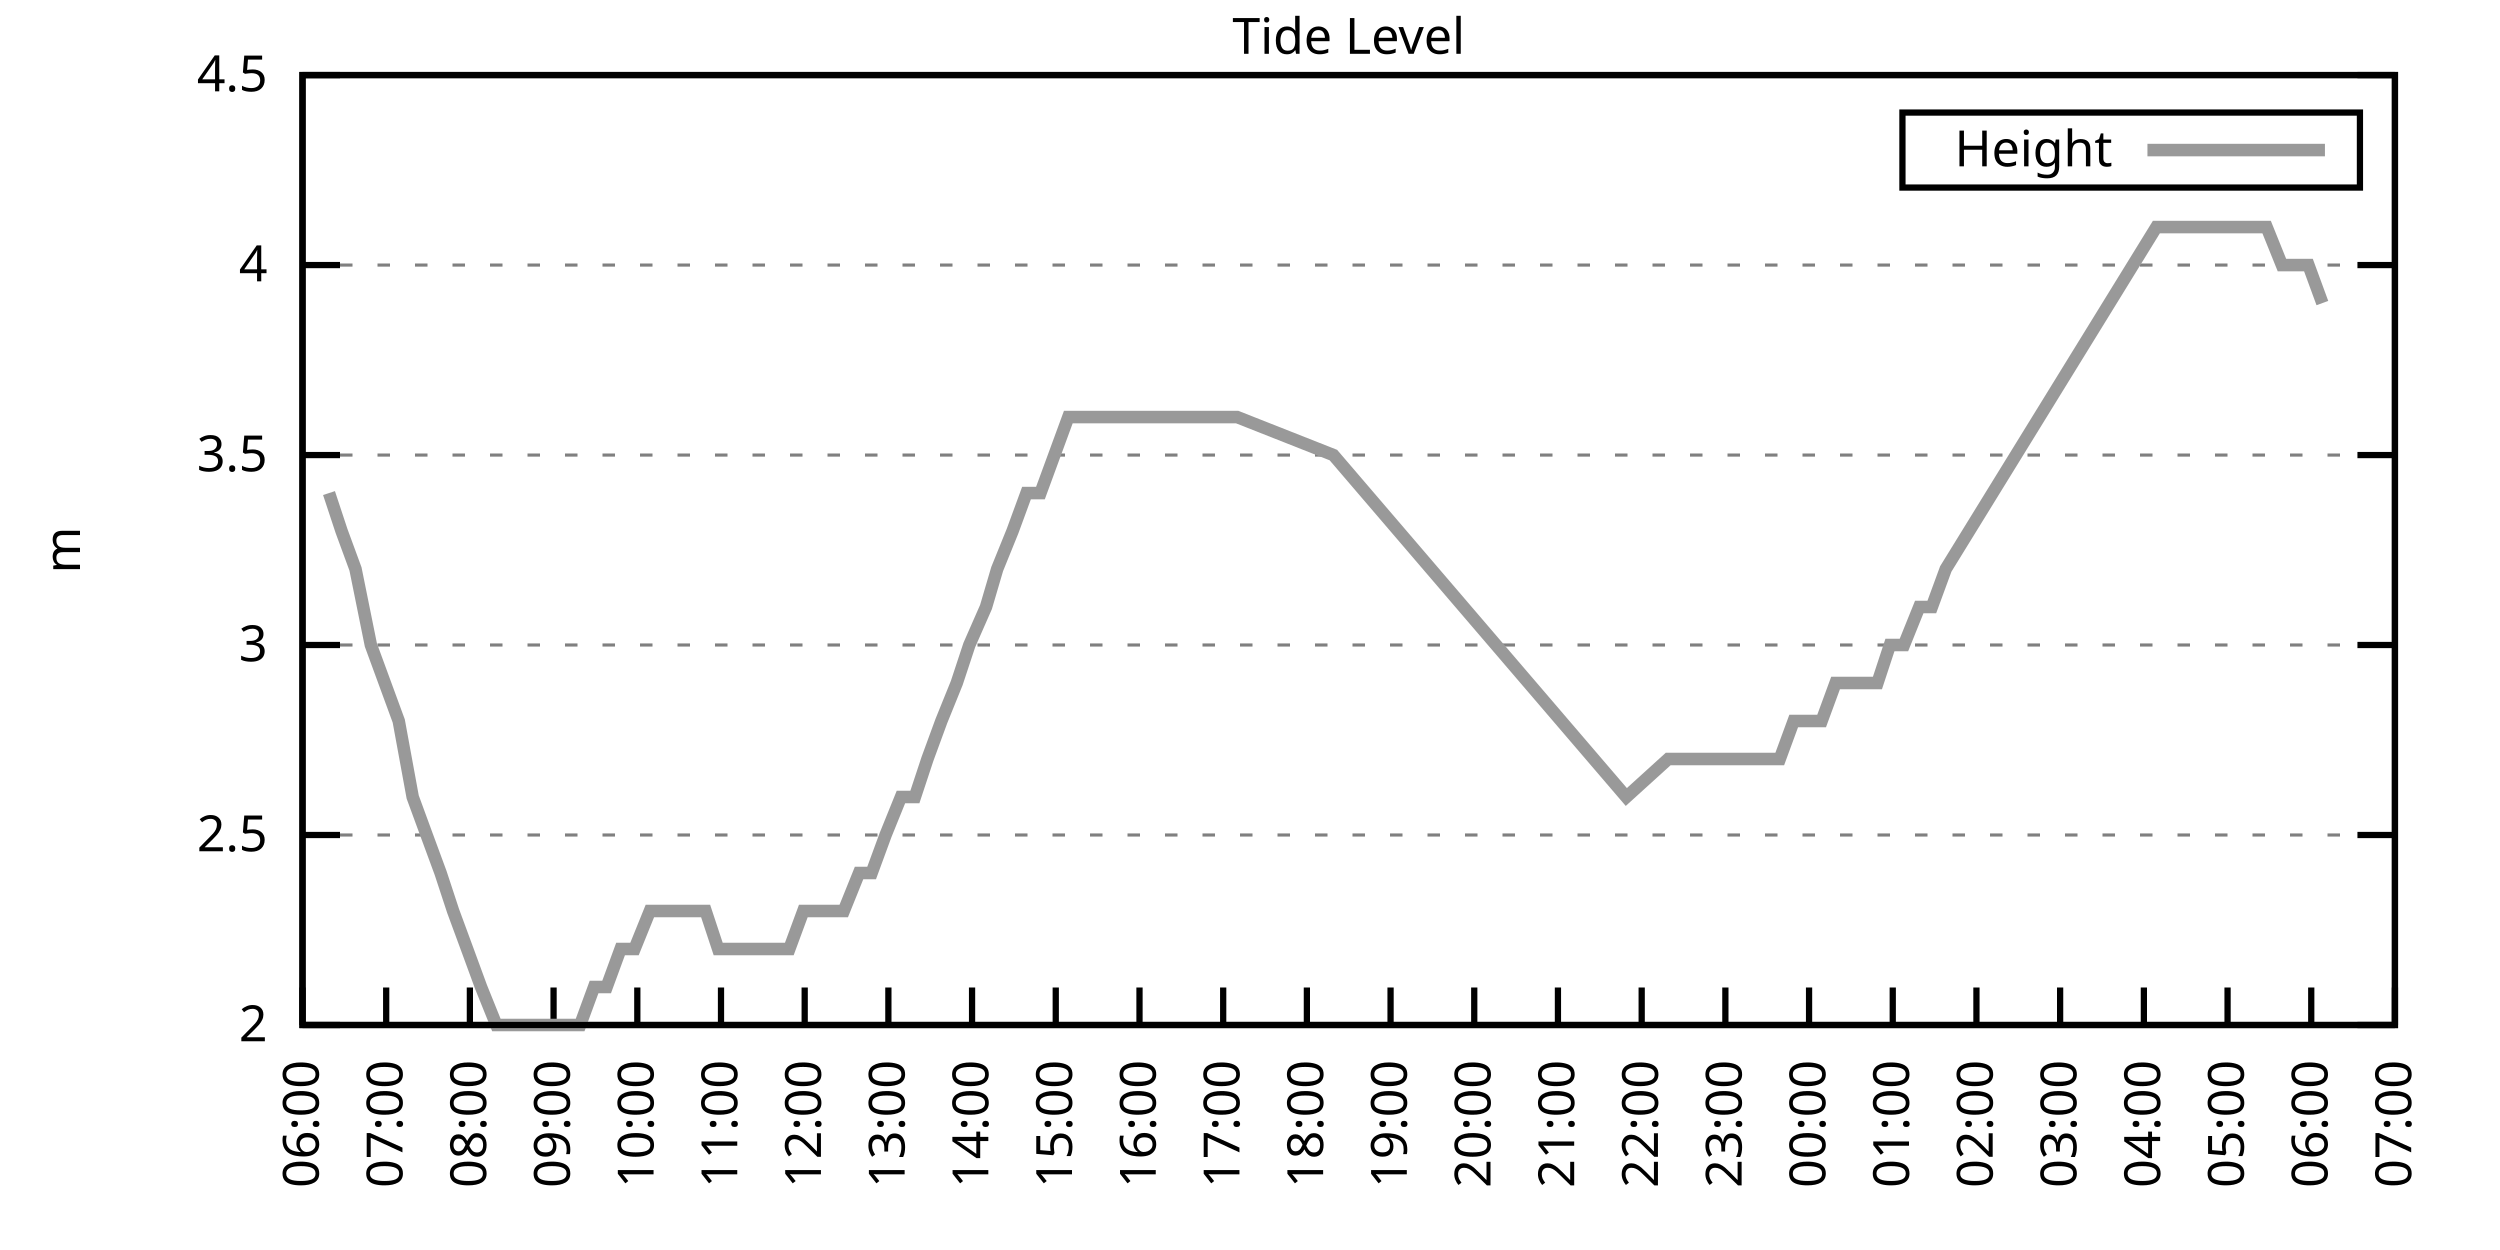
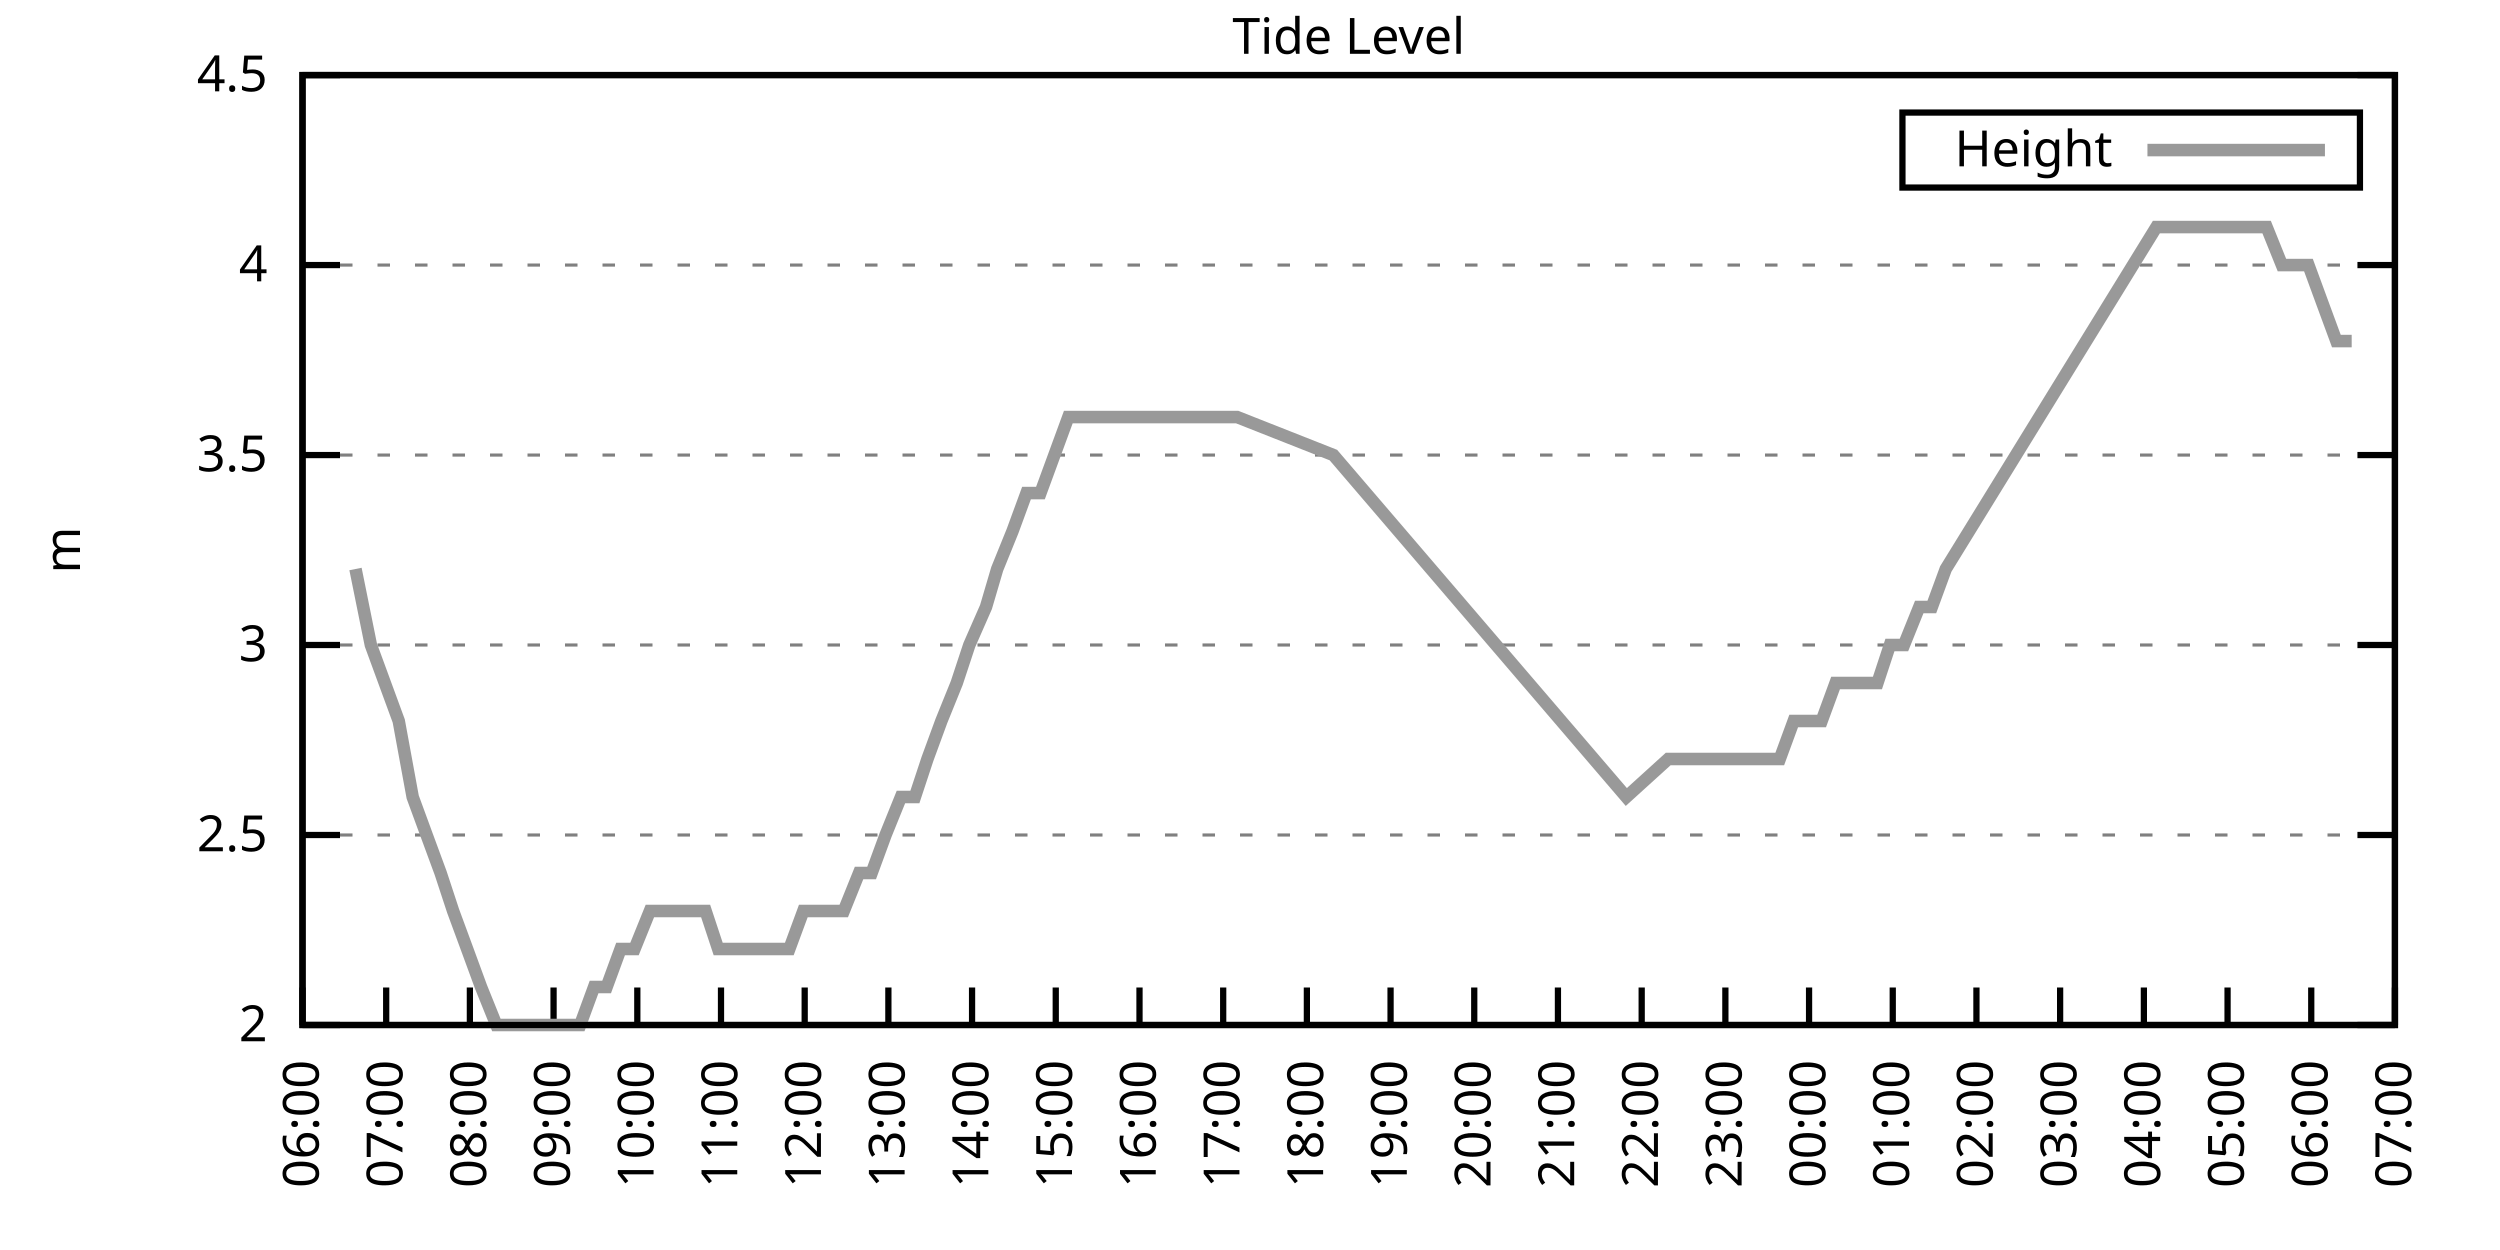
<svg xmlns="http://www.w3.org/2000/svg" xmlns:xlink="http://www.w3.org/1999/xlink" width="400" height="200" viewBox="0 0 400 200">
  <g id="gnuplot_canvas">
    <rect x="0" y="0" width="400" height="200" fill="none" />
    <defs>
      <circle id="gpDot" r="0.5" stroke-width="0.5" stroke="currentColor" />
      <path id="gpPt0" stroke-width="0.333" stroke="currentColor" d="M-1,0 h2 M0,-1 v2" />
      <path id="gpPt1" stroke-width="0.333" stroke="currentColor" d="M-1,-1 L1,1 M1,-1 L-1,1" />
      <path id="gpPt2" stroke-width="0.333" stroke="currentColor" d="M-1,0 L1,0 M0,-1 L0,1 M-1,-1 L1,1 M-1,1 L1,-1" />
      <rect id="gpPt3" stroke-width="0.333" stroke="currentColor" x="-1" y="-1" width="2" height="2" />
      <rect id="gpPt4" stroke-width="0.333" stroke="currentColor" fill="currentColor" x="-1" y="-1" width="2" height="2" />
      <circle id="gpPt5" stroke-width="0.333" stroke="currentColor" cx="0" cy="0" r="1" />
      <use xlink:href="#gpPt5" id="gpPt6" fill="currentColor" stroke="none" />
      <path id="gpPt7" stroke-width="0.333" stroke="currentColor" d="M0,-1.33 L-1.33,0.67 L1.33,0.67 z" />
      <use xlink:href="#gpPt7" id="gpPt8" fill="currentColor" stroke="none" />
      <use xlink:href="#gpPt7" id="gpPt9" stroke="currentColor" transform="rotate(180)" />
      <use xlink:href="#gpPt9" id="gpPt10" fill="currentColor" stroke="none" />
      <use xlink:href="#gpPt3" id="gpPt11" stroke="currentColor" transform="rotate(45)" />
      <use xlink:href="#gpPt11" id="gpPt12" fill="currentColor" stroke="none" />
      <path id="gpPt13" stroke-width="0.333" stroke="currentColor" d="M0,1.330 L1.265,0.411 L0.782,-1.067 L-0.782,-1.076 L-1.265,0.411 z" />
      <use xlink:href="#gpPt13" id="gpPt14" fill="currentColor" stroke="none" />
      <filter id="textbox" filterUnits="objectBoundingBox" x="0" y="0" height="1" width="1">
        <feFlood flood-color="white" flood-opacity="1" result="bgnd" />
        <feComposite in="SourceGraphic" in2="bgnd" operator="atop" />
      </filter>
      <filter id="greybox" filterUnits="objectBoundingBox" x="0" y="0" height="1" width="1">
        <feFlood flood-color="lightgrey" flood-opacity="1" result="grey" />
        <feComposite in="SourceGraphic" in2="grey" operator="atop" />
      </filter>
    </defs>
    <g fill="none" color="white" stroke="currentColor" stroke-width="1.00" stroke-linecap="butt" stroke-linejoin="miter">
</g>
    <g fill="none" color="black" stroke="currentColor" stroke-width="1.00" stroke-linecap="butt" stroke-linejoin="miter">
      <g stroke="none" shape-rendering="crispEdges">
        <polygon fill="rgb(255, 255, 255)" points="48.40,164.00 383.18,164.00 383.18,12.02 48.40,12.02 " />
      </g>
    </g>
    <g fill="none" color="black" stroke="currentColor" stroke-width="1.00" stroke-linecap="butt" stroke-linejoin="miter">
</g>
    <g fill="none" color="black" stroke="black" stroke-width="0.50" stroke-linecap="butt" stroke-linejoin="miter">
</g>
    <g fill="none" color="gray" stroke="currentColor" stroke-width="0.50" stroke-linecap="butt" stroke-linejoin="miter">
      <path stroke="gray" stroke-dasharray="2,4" class="gridline" d="M48.40,164.00 L383.19,164.00  " />
    </g>
    <g fill="none" color="gray" stroke="gray" stroke-width="1.00" stroke-linecap="butt" stroke-linejoin="miter">
</g>
    <g fill="none" color="black" stroke="currentColor" stroke-width="1.00" stroke-linecap="butt" stroke-linejoin="miter">
      <path stroke="black" d="M48.40,164.00 L54.40,164.00 M383.19,164.00 L377.19,164.00  " />
      <g transform="translate(42.80,166.60)" stroke="none" fill="black" font-family="Sans" font-size="8.00" text-anchor="end">
        <text>
          <tspan font-family="Sans"> 2</tspan>
        </text>
      </g>
    </g>
    <g fill="none" color="black" stroke="currentColor" stroke-width="1.00" stroke-linecap="butt" stroke-linejoin="miter">
</g>
    <g fill="none" color="black" stroke="black" stroke-width="0.50" stroke-linecap="butt" stroke-linejoin="miter">
</g>
    <g fill="none" color="gray" stroke="currentColor" stroke-width="0.50" stroke-linecap="butt" stroke-linejoin="miter">
      <path stroke="gray" stroke-dasharray="2,4" class="gridline" d="M48.40,133.60 L383.19,133.60  " />
    </g>
    <g fill="none" color="gray" stroke="gray" stroke-width="1.00" stroke-linecap="butt" stroke-linejoin="miter">
</g>
    <g fill="none" color="black" stroke="currentColor" stroke-width="1.00" stroke-linecap="butt" stroke-linejoin="miter">
      <path stroke="black" d="M48.40,133.60 L54.40,133.60 M383.19,133.60 L377.19,133.60  " />
      <g transform="translate(42.80,136.20)" stroke="none" fill="black" font-family="Sans" font-size="8.00" text-anchor="end">
        <text>
          <tspan font-family="Sans"> 2.5</tspan>
        </text>
      </g>
    </g>
    <g fill="none" color="black" stroke="currentColor" stroke-width="1.00" stroke-linecap="butt" stroke-linejoin="miter">
</g>
    <g fill="none" color="black" stroke="black" stroke-width="0.50" stroke-linecap="butt" stroke-linejoin="miter">
</g>
    <g fill="none" color="gray" stroke="currentColor" stroke-width="0.50" stroke-linecap="butt" stroke-linejoin="miter">
      <path stroke="gray" stroke-dasharray="2,4" class="gridline" d="M48.40,103.20 L383.19,103.20  " />
    </g>
    <g fill="none" color="gray" stroke="gray" stroke-width="1.00" stroke-linecap="butt" stroke-linejoin="miter">
</g>
    <g fill="none" color="black" stroke="currentColor" stroke-width="1.00" stroke-linecap="butt" stroke-linejoin="miter">
      <path stroke="black" d="M48.40,103.20 L54.40,103.20 M383.19,103.20 L377.19,103.20  " />
      <g transform="translate(42.80,105.80)" stroke="none" fill="black" font-family="Sans" font-size="8.00" text-anchor="end">
        <text>
          <tspan font-family="Sans"> 3</tspan>
        </text>
      </g>
    </g>
    <g fill="none" color="black" stroke="currentColor" stroke-width="1.00" stroke-linecap="butt" stroke-linejoin="miter">
</g>
    <g fill="none" color="black" stroke="black" stroke-width="0.50" stroke-linecap="butt" stroke-linejoin="miter">
</g>
    <g fill="none" color="gray" stroke="currentColor" stroke-width="0.50" stroke-linecap="butt" stroke-linejoin="miter">
      <path stroke="gray" stroke-dasharray="2,4" class="gridline" d="M48.40,72.81 L383.19,72.81  " />
    </g>
    <g fill="none" color="gray" stroke="gray" stroke-width="1.00" stroke-linecap="butt" stroke-linejoin="miter">
</g>
    <g fill="none" color="black" stroke="currentColor" stroke-width="1.00" stroke-linecap="butt" stroke-linejoin="miter">
      <path stroke="black" d="M48.40,72.81 L54.40,72.81 M383.19,72.81 L377.19,72.81  " />
      <g transform="translate(42.80,75.41)" stroke="none" fill="black" font-family="Sans" font-size="8.00" text-anchor="end">
        <text>
          <tspan font-family="Sans"> 3.5</tspan>
        </text>
      </g>
    </g>
    <g fill="none" color="black" stroke="currentColor" stroke-width="1.00" stroke-linecap="butt" stroke-linejoin="miter">
</g>
    <g fill="none" color="black" stroke="black" stroke-width="0.50" stroke-linecap="butt" stroke-linejoin="miter">
</g>
    <g fill="none" color="gray" stroke="currentColor" stroke-width="0.50" stroke-linecap="butt" stroke-linejoin="miter">
      <path stroke="gray" stroke-dasharray="2,4" class="gridline" d="M48.40,42.41 L383.19,42.41  " />
    </g>
    <g fill="none" color="gray" stroke="gray" stroke-width="1.00" stroke-linecap="butt" stroke-linejoin="miter">
</g>
    <g fill="none" color="black" stroke="currentColor" stroke-width="1.00" stroke-linecap="butt" stroke-linejoin="miter">
      <path stroke="black" d="M48.40,42.41 L54.40,42.41 M383.19,42.41 L377.19,42.41  " />
      <g transform="translate(42.80,45.01)" stroke="none" fill="black" font-family="Sans" font-size="8.00" text-anchor="end">
        <text>
          <tspan font-family="Sans"> 4</tspan>
        </text>
      </g>
    </g>
    <g fill="none" color="black" stroke="currentColor" stroke-width="1.00" stroke-linecap="butt" stroke-linejoin="miter">
</g>
    <g fill="none" color="black" stroke="black" stroke-width="0.50" stroke-linecap="butt" stroke-linejoin="miter">
</g>
    <g fill="none" color="gray" stroke="currentColor" stroke-width="0.50" stroke-linecap="butt" stroke-linejoin="miter">
      <path stroke="gray" stroke-dasharray="2,4" class="gridline" d="M48.40,12.01 L383.19,12.01  " />
    </g>
    <g fill="none" color="gray" stroke="gray" stroke-width="1.00" stroke-linecap="butt" stroke-linejoin="miter">
</g>
    <g fill="none" color="black" stroke="currentColor" stroke-width="1.00" stroke-linecap="butt" stroke-linejoin="miter">
      <path stroke="black" d="M48.40,12.01 L54.40,12.01 M383.19,12.01 L377.19,12.01  " />
      <g transform="translate(42.80,14.61)" stroke="none" fill="black" font-family="Sans" font-size="8.00" text-anchor="end">
        <text>
          <tspan font-family="Sans"> 4.5</tspan>
        </text>
      </g>
    </g>
    <g fill="none" color="black" stroke="currentColor" stroke-width="1.00" stroke-linecap="butt" stroke-linejoin="miter">
      <path stroke="black" d="M48.40,164.00 L48.40,158.00  " />
      <g transform="translate(51.00,169.60) rotate(270.00)" stroke="none" fill="black" font-family="Sans" font-size="8.00" text-anchor="end">
        <text>
          <tspan font-family="Sans">06:00</tspan>
        </text>
      </g>
    </g>
    <g fill="none" color="black" stroke="currentColor" stroke-width="1.00" stroke-linecap="butt" stroke-linejoin="miter">
      <path stroke="black" d="M61.79,164.00 L61.79,158.00  " />
      <g transform="translate(64.39,169.60) rotate(270.00)" stroke="none" fill="black" font-family="Sans" font-size="8.00" text-anchor="end">
        <text>
          <tspan font-family="Sans">07:00</tspan>
        </text>
      </g>
    </g>
    <g fill="none" color="black" stroke="currentColor" stroke-width="1.00" stroke-linecap="butt" stroke-linejoin="miter">
      <path stroke="black" d="M75.18,164.00 L75.18,158.00  " />
      <g transform="translate(77.78,169.60) rotate(270.00)" stroke="none" fill="black" font-family="Sans" font-size="8.00" text-anchor="end">
        <text>
          <tspan font-family="Sans">08:00</tspan>
        </text>
      </g>
    </g>
    <g fill="none" color="black" stroke="currentColor" stroke-width="1.00" stroke-linecap="butt" stroke-linejoin="miter">
      <path stroke="black" d="M88.57,164.00 L88.57,158.00  " />
      <g transform="translate(91.17,169.60) rotate(270.00)" stroke="none" fill="black" font-family="Sans" font-size="8.00" text-anchor="end">
        <text>
          <tspan font-family="Sans">09:00</tspan>
        </text>
      </g>
    </g>
    <g fill="none" color="black" stroke="currentColor" stroke-width="1.00" stroke-linecap="butt" stroke-linejoin="miter">
      <path stroke="black" d="M101.97,164.00 L101.97,158.00  " />
      <g transform="translate(104.57,169.60) rotate(270.00)" stroke="none" fill="black" font-family="Sans" font-size="8.00" text-anchor="end">
        <text>
          <tspan font-family="Sans">10:00</tspan>
        </text>
      </g>
    </g>
    <g fill="none" color="black" stroke="currentColor" stroke-width="1.00" stroke-linecap="butt" stroke-linejoin="miter">
      <path stroke="black" d="M115.36,164.00 L115.36,158.00  " />
      <g transform="translate(117.96,169.60) rotate(270.00)" stroke="none" fill="black" font-family="Sans" font-size="8.00" text-anchor="end">
        <text>
          <tspan font-family="Sans">11:00</tspan>
        </text>
      </g>
    </g>
    <g fill="none" color="black" stroke="currentColor" stroke-width="1.00" stroke-linecap="butt" stroke-linejoin="miter">
      <path stroke="black" d="M128.75,164.00 L128.75,158.00  " />
      <g transform="translate(131.35,169.60) rotate(270.00)" stroke="none" fill="black" font-family="Sans" font-size="8.00" text-anchor="end">
        <text>
          <tspan font-family="Sans">12:00</tspan>
        </text>
      </g>
    </g>
    <g fill="none" color="black" stroke="currentColor" stroke-width="1.00" stroke-linecap="butt" stroke-linejoin="miter">
      <path stroke="black" d="M142.14,164.00 L142.14,158.00  " />
      <g transform="translate(144.74,169.60) rotate(270.00)" stroke="none" fill="black" font-family="Sans" font-size="8.00" text-anchor="end">
        <text>
          <tspan font-family="Sans">13:00</tspan>
        </text>
      </g>
    </g>
    <g fill="none" color="black" stroke="currentColor" stroke-width="1.00" stroke-linecap="butt" stroke-linejoin="miter">
      <path stroke="black" d="M155.53,164.00 L155.53,158.00  " />
      <g transform="translate(158.13,169.60) rotate(270.00)" stroke="none" fill="black" font-family="Sans" font-size="8.00" text-anchor="end">
        <text>
          <tspan font-family="Sans">14:00</tspan>
        </text>
      </g>
    </g>
    <g fill="none" color="black" stroke="currentColor" stroke-width="1.00" stroke-linecap="butt" stroke-linejoin="miter">
      <path stroke="black" d="M168.92,164.00 L168.92,158.00  " />
      <g transform="translate(171.52,169.60) rotate(270.00)" stroke="none" fill="black" font-family="Sans" font-size="8.00" text-anchor="end">
        <text>
          <tspan font-family="Sans">15:00</tspan>
        </text>
      </g>
    </g>
    <g fill="none" color="black" stroke="currentColor" stroke-width="1.00" stroke-linecap="butt" stroke-linejoin="miter">
      <path stroke="black" d="M182.32,164.00 L182.32,158.00  " />
      <g transform="translate(184.92,169.60) rotate(270.00)" stroke="none" fill="black" font-family="Sans" font-size="8.00" text-anchor="end">
        <text>
          <tspan font-family="Sans">16:00</tspan>
        </text>
      </g>
    </g>
    <g fill="none" color="black" stroke="currentColor" stroke-width="1.00" stroke-linecap="butt" stroke-linejoin="miter">
      <path stroke="black" d="M195.71,164.00 L195.71,158.00  " />
      <g transform="translate(198.31,169.60) rotate(270.00)" stroke="none" fill="black" font-family="Sans" font-size="8.00" text-anchor="end">
        <text>
          <tspan font-family="Sans">17:00</tspan>
        </text>
      </g>
    </g>
    <g fill="none" color="black" stroke="currentColor" stroke-width="1.00" stroke-linecap="butt" stroke-linejoin="miter">
      <path stroke="black" d="M209.10,164.00 L209.10,158.00  " />
      <g transform="translate(211.70,169.60) rotate(270.00)" stroke="none" fill="black" font-family="Sans" font-size="8.00" text-anchor="end">
        <text>
          <tspan font-family="Sans">18:00</tspan>
        </text>
      </g>
    </g>
    <g fill="none" color="black" stroke="currentColor" stroke-width="1.00" stroke-linecap="butt" stroke-linejoin="miter">
      <path stroke="black" d="M222.49,164.00 L222.49,158.00  " />
      <g transform="translate(225.09,169.60) rotate(270.00)" stroke="none" fill="black" font-family="Sans" font-size="8.00" text-anchor="end">
        <text>
          <tspan font-family="Sans">19:00</tspan>
        </text>
      </g>
    </g>
    <g fill="none" color="black" stroke="currentColor" stroke-width="1.00" stroke-linecap="butt" stroke-linejoin="miter">
      <path stroke="black" d="M235.88,164.00 L235.88,158.00  " />
      <g transform="translate(238.48,169.60) rotate(270.00)" stroke="none" fill="black" font-family="Sans" font-size="8.00" text-anchor="end">
        <text>
          <tspan font-family="Sans">20:00</tspan>
        </text>
      </g>
    </g>
    <g fill="none" color="black" stroke="currentColor" stroke-width="1.00" stroke-linecap="butt" stroke-linejoin="miter">
      <path stroke="black" d="M249.27,164.00 L249.27,158.00  " />
      <g transform="translate(251.87,169.60) rotate(270.00)" stroke="none" fill="black" font-family="Sans" font-size="8.00" text-anchor="end">
        <text>
          <tspan font-family="Sans">21:00</tspan>
        </text>
      </g>
    </g>
    <g fill="none" color="black" stroke="currentColor" stroke-width="1.00" stroke-linecap="butt" stroke-linejoin="miter">
      <path stroke="black" d="M262.67,164.00 L262.67,158.00  " />
      <g transform="translate(265.27,169.60) rotate(270.00)" stroke="none" fill="black" font-family="Sans" font-size="8.00" text-anchor="end">
        <text>
          <tspan font-family="Sans">22:00</tspan>
        </text>
      </g>
    </g>
    <g fill="none" color="black" stroke="currentColor" stroke-width="1.00" stroke-linecap="butt" stroke-linejoin="miter">
      <path stroke="black" d="M276.06,164.00 L276.06,158.00  " />
      <g transform="translate(278.66,169.60) rotate(270.00)" stroke="none" fill="black" font-family="Sans" font-size="8.00" text-anchor="end">
        <text>
          <tspan font-family="Sans">23:00</tspan>
        </text>
      </g>
    </g>
    <g fill="none" color="black" stroke="currentColor" stroke-width="1.00" stroke-linecap="butt" stroke-linejoin="miter">
      <path stroke="black" d="M289.45,164.00 L289.45,158.00  " />
      <g transform="translate(292.05,169.60) rotate(270.00)" stroke="none" fill="black" font-family="Sans" font-size="8.00" text-anchor="end">
        <text>
          <tspan font-family="Sans">00:00</tspan>
        </text>
      </g>
    </g>
    <g fill="none" color="black" stroke="currentColor" stroke-width="1.00" stroke-linecap="butt" stroke-linejoin="miter">
      <path stroke="black" d="M302.84,164.00 L302.84,158.00  " />
      <g transform="translate(305.44,169.60) rotate(270.00)" stroke="none" fill="black" font-family="Sans" font-size="8.00" text-anchor="end">
        <text>
          <tspan font-family="Sans">01:00</tspan>
        </text>
      </g>
    </g>
    <g fill="none" color="black" stroke="currentColor" stroke-width="1.00" stroke-linecap="butt" stroke-linejoin="miter">
      <path stroke="black" d="M316.23,164.00 L316.23,158.00  " />
      <g transform="translate(318.83,169.60) rotate(270.00)" stroke="none" fill="black" font-family="Sans" font-size="8.00" text-anchor="end">
        <text>
          <tspan font-family="Sans">02:00</tspan>
        </text>
      </g>
    </g>
    <g fill="none" color="black" stroke="currentColor" stroke-width="1.00" stroke-linecap="butt" stroke-linejoin="miter">
      <path stroke="black" d="M329.62,164.00 L329.62,158.00  " />
      <g transform="translate(332.22,169.60) rotate(270.00)" stroke="none" fill="black" font-family="Sans" font-size="8.00" text-anchor="end">
        <text>
          <tspan font-family="Sans">03:00</tspan>
        </text>
      </g>
    </g>
    <g fill="none" color="black" stroke="currentColor" stroke-width="1.00" stroke-linecap="butt" stroke-linejoin="miter">
      <path stroke="black" d="M343.02,164.00 L343.02,158.00  " />
      <g transform="translate(345.62,169.60) rotate(270.00)" stroke="none" fill="black" font-family="Sans" font-size="8.00" text-anchor="end">
        <text>
          <tspan font-family="Sans">04:00</tspan>
        </text>
      </g>
    </g>
    <g fill="none" color="black" stroke="currentColor" stroke-width="1.00" stroke-linecap="butt" stroke-linejoin="miter">
      <path stroke="black" d="M356.41,164.00 L356.41,158.00  " />
      <g transform="translate(359.01,169.60) rotate(270.00)" stroke="none" fill="black" font-family="Sans" font-size="8.00" text-anchor="end">
        <text>
          <tspan font-family="Sans">05:00</tspan>
        </text>
      </g>
    </g>
    <g fill="none" color="black" stroke="currentColor" stroke-width="1.00" stroke-linecap="butt" stroke-linejoin="miter">
      <path stroke="black" d="M369.80,164.00 L369.80,158.00  " />
      <g transform="translate(372.40,169.60) rotate(270.00)" stroke="none" fill="black" font-family="Sans" font-size="8.00" text-anchor="end">
        <text>
          <tspan font-family="Sans">06:00</tspan>
        </text>
      </g>
    </g>
    <g fill="none" color="black" stroke="currentColor" stroke-width="1.00" stroke-linecap="butt" stroke-linejoin="miter">
      <path stroke="black" d="M383.19,164.00 L383.19,158.00  " />
      <g transform="translate(385.79,169.60) rotate(270.00)" stroke="none" fill="black" font-family="Sans" font-size="8.00" text-anchor="end">
        <text>
          <tspan font-family="Sans">07:00</tspan>
        </text>
      </g>
    </g>
    <g fill="none" color="black" stroke="currentColor" stroke-width="1.00" stroke-linecap="butt" stroke-linejoin="miter">
</g>
    <g fill="none" color="black" stroke="currentColor" stroke-width="1.00" stroke-linecap="butt" stroke-linejoin="miter">
      <path stroke="black" d="M48.40,12.01 L48.40,164.00 L383.19,164.00 L383.19,12.01 L48.40,12.01 Z  " />
    </g>
    <g fill="none" color="black" stroke="currentColor" stroke-width="1.00" stroke-linecap="butt" stroke-linejoin="miter">
</g>
    <g fill="none" color="black" stroke="currentColor" stroke-width="1.00" stroke-linecap="butt" stroke-linejoin="miter">
      <path stroke="black" d="M304.39,30.01 L304.39,18.01 L377.59,18.01 L377.59,30.01 L304.39,30.01 Z  " />
    </g>
    <g id="Tide_level_plot_1">
      <g fill="none" color="white" stroke="black" stroke-width="2.00" stroke-linecap="butt" stroke-linejoin="miter">
</g>
      <g fill="none" color="black" stroke="currentColor" stroke-width="2.00" stroke-linecap="butt" stroke-linejoin="miter">
        <g transform="translate(337.99,26.61)" stroke="none" fill="black" font-family="Sans" font-size="8.00" text-anchor="end">
          <text>
            <tspan font-family="Sans">Height</tspan>
          </text>
        </g>
      </g>
      <g fill="none" color="black" stroke="currentColor" stroke-width="2.00" stroke-linecap="butt" stroke-linejoin="miter">
-         <path stroke="rgb(153, 153, 153)" d="M343.59,24.01 L371.99,24.01 M52.64,78.89 L54.65,84.97 L56.88,91.04 L59.34,103.20 L61.57,109.28 L63.80,115.36   L66.03,127.52 L68.26,133.60 L70.50,139.68 L72.50,145.76 L74.74,151.84 L76.97,157.92 L79.42,164.00 L81.66,164.00   L83.66,164.00 L86.12,164.00 L88.13,164.00 L90.58,164.00 L92.82,164.00 L95.05,157.92 L97.06,157.92 L99.29,151.84   L101.52,151.84 L103.98,145.76 L105.98,145.76 L108.22,145.76 L110.45,145.76 L112.90,145.76 L114.91,151.84 L117.14,151.84   L119.38,151.84 L121.83,151.84 L124.06,151.84 L126.29,151.84 L128.53,145.76 L130.54,145.76 L132.99,145.76 L135.00,145.76   L137.45,139.68 L139.46,139.68 L141.69,133.60 L144.15,127.52 L146.38,127.52 L148.39,121.44 L150.62,115.36 L153.08,109.28   L155.09,103.20 L157.76,97.12 L159.55,91.04 L162.01,84.97 L164.24,78.89 L166.47,78.89 L168.70,72.81 L170.93,66.73   L172.94,66.73 L197.94,66.73 L213.34,72.81 L260.21,127.52 L266.91,121.44 L269.14,121.44 L271.37,121.44 L273.60,121.44   L275.83,121.44 L278.07,121.44 L280.30,121.44 L282.53,121.44 L284.76,121.44 L286.99,115.36 L289.23,115.36 L291.46,115.36   L293.69,109.28 L295.70,109.28 L298.15,109.28 L300.39,109.28 L302.39,103.20 L304.63,103.20 L307.08,97.12 L309.09,97.12   L311.32,91.04 L345.02,36.33 L347.26,36.33 L349.49,36.33 L351.72,36.33 L353.95,36.33 L356.18,36.33 L358.19,36.33   L360.42,36.33 L362.66,36.33 L365.11,42.41 L367.12,42.41 L369.35,42.41 L371.58,48.49  " />
+         <path stroke="rgb(153, 153, 153)" d="M343.59,24.01 L371.99,24.01 M56.88,91.04 L59.34,103.20 L61.57,109.28 L63.80,115.36 L66.03,127.52 L68.26,133.60   L70.50,139.68 L72.50,145.76 L74.74,151.84 L76.97,157.92 L79.42,164.00 L81.66,164.00 L83.66,164.00 L86.12,164.00   L88.13,164.00 L90.58,164.00 L92.82,164.00 L95.05,157.92 L97.06,157.92 L99.29,151.84 L101.52,151.84 L103.98,145.76   L105.98,145.76 L108.22,145.76 L110.45,145.76 L112.90,145.76 L114.91,151.84 L117.14,151.84 L119.38,151.84 L121.83,151.84   L124.06,151.84 L126.29,151.84 L128.53,145.76 L130.54,145.76 L132.99,145.76 L135.00,145.76 L137.45,139.68 L139.46,139.68   L141.69,133.60 L144.15,127.52 L146.38,127.52 L148.39,121.44 L150.62,115.36 L153.08,109.28 L155.09,103.20 L157.76,97.12   L159.55,91.04 L162.01,84.97 L164.24,78.89 L166.47,78.89 L168.70,72.81 L170.93,66.73 L172.94,66.73 L197.94,66.73   L213.34,72.81 L260.21,127.52 L266.91,121.44 L269.14,121.44 L271.37,121.44 L273.60,121.44 L275.83,121.44 L278.07,121.44   L280.30,121.44 L282.53,121.44 L284.76,121.44 L286.99,115.36 L289.23,115.36 L291.46,115.36 L293.69,109.28 L295.70,109.28   L298.15,109.28 L300.39,109.28 L302.39,103.20 L304.63,103.20 L307.08,97.12 L309.09,97.12 L311.32,91.04 L345.02,36.33   L347.26,36.33 L349.49,36.33 L351.72,36.33 L353.95,36.33 L356.18,36.33 L358.19,36.33 L360.42,36.33 L362.66,36.33   L365.11,42.41 L367.12,42.41 L369.35,42.41 L371.58,48.49 L373.82,54.57 L376.27,54.57  " />
      </g>
    </g>
    <g fill="none" color="black" stroke="currentColor" stroke-width="2.00" stroke-linecap="butt" stroke-linejoin="miter">
</g>
    <g fill="none" color="black" stroke="black" stroke-width="1.00" stroke-linecap="butt" stroke-linejoin="miter">
</g>
    <g fill="none" color="black" stroke="currentColor" stroke-width="1.00" stroke-linecap="butt" stroke-linejoin="miter">
      <path stroke="black" d="M48.40,12.01 L48.40,164.00 L383.19,164.00 L383.19,12.01 L48.40,12.01 Z  " />
      <g transform="translate(12.80,88.01) rotate(270.00)" stroke="none" fill="black" font-family="Sans" font-size="8.00" text-anchor="middle">
        <text>
          <tspan font-family="Sans">m</tspan>
        </text>
      </g>
    </g>
    <g fill="none" color="black" stroke="currentColor" stroke-width="1.00" stroke-linecap="butt" stroke-linejoin="miter">
</g>
    <g fill="none" color="black" stroke="currentColor" stroke-width="1.00" stroke-linecap="butt" stroke-linejoin="miter">
      <g transform="translate(215.79,8.61)" stroke="none" fill="black" font-family="Sans" font-size="8.00" text-anchor="middle">
        <text>
          <tspan font-family="Sans">Tide Level</tspan>
        </text>
      </g>
    </g>
    <g fill="none" color="black" stroke="currentColor" stroke-width="1.00" stroke-linecap="butt" stroke-linejoin="miter">
</g>
  </g>
</svg>
